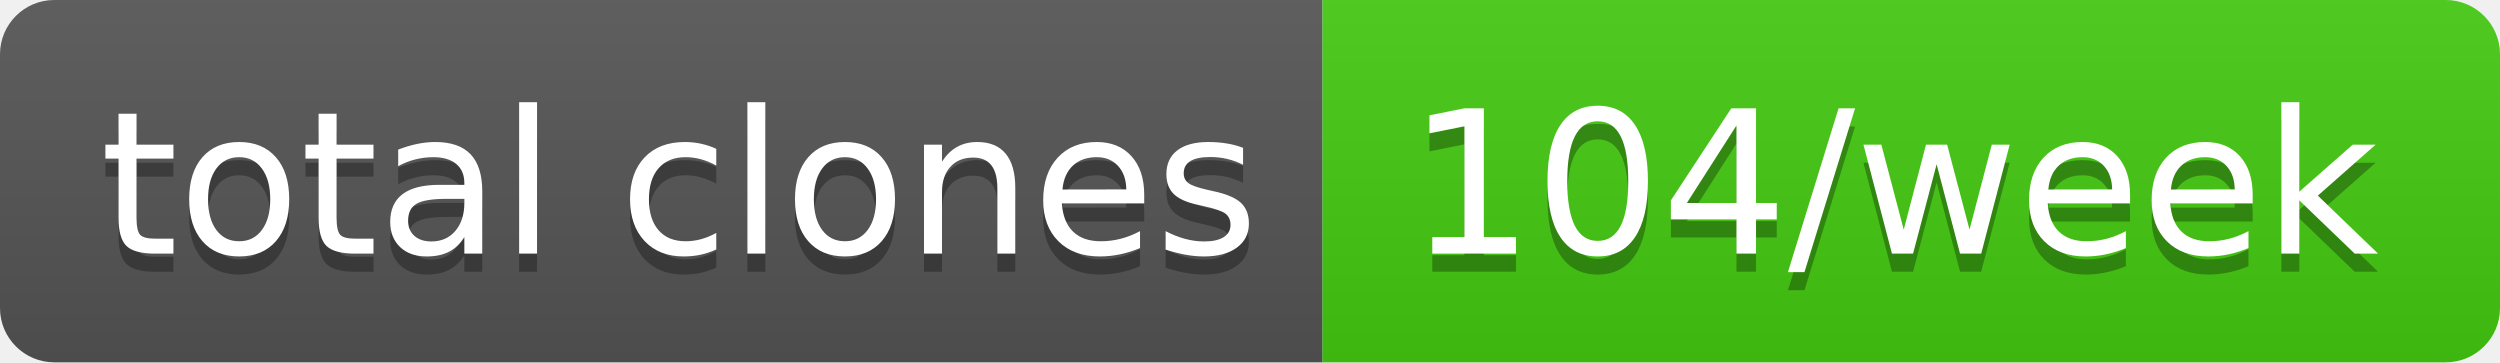
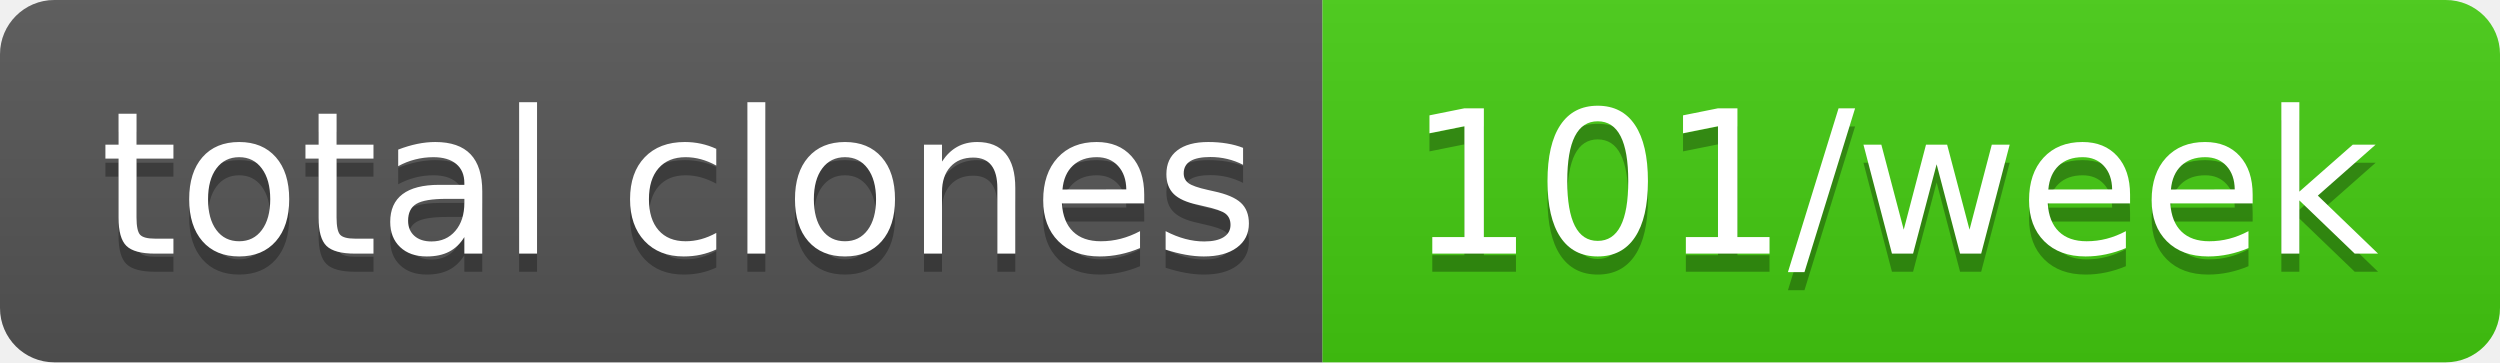
- <svg xmlns="http://www.w3.org/2000/svg" width="138" height="20" role="img" aria-label="total clones: 104/week">
+ <svg xmlns="http://www.w3.org/2000/svg" width="138" height="20" role="img" aria-label="total clones: 101/week">
  <linearGradient id="s" x2="0" y2="100%">
    <stop offset="0" stop-color="#bbb" stop-opacity=".1" />
    <stop offset="1" stop-opacity=".1" />
  </linearGradient>
  <clipPath id="r">
    <rect width="138" height="20" rx="3" fill="#fff" />
  </clipPath>
  <g clip-path="url(#r)">
    <rect width="73" height="20" fill="#555" />
    <rect x="73" width="65" height="20" fill="#4c1" />
    <rect width="138" height="20" fill="url(#s)" />
  </g>
  <g fill="#fff" text-anchor="middle" font-family="Verdana,Geneva,DejaVu Sans,sans-serif" text-rendering="geometricPrecision" font-size="110">
    <text aria-hidden="true" x="375" y="150" fill="#010101" fill-opacity=".3" transform="scale(.1)" textLength="630">total clones</text>
    <text x="375" y="140" transform="scale(.1)" fill="#fff" textLength="630">total clones</text>
-     <text aria-hidden="true" x="1045" y="150" fill="#010101" fill-opacity=".3" transform="scale(.1)" textLength="550">104/week</text>
-     <text x="1045" y="140" transform="scale(.1)" fill="#fff" textLength="550">104/week</text>
+     <text aria-hidden="true" x="1045" y="150" fill="#010101" fill-opacity=".3" transform="scale(.1)" textLength="550">101/week</text>
+     <text x="1045" y="140" transform="scale(.1)" fill="#fff" textLength="550">101/week</text>
  </g>
</svg>
